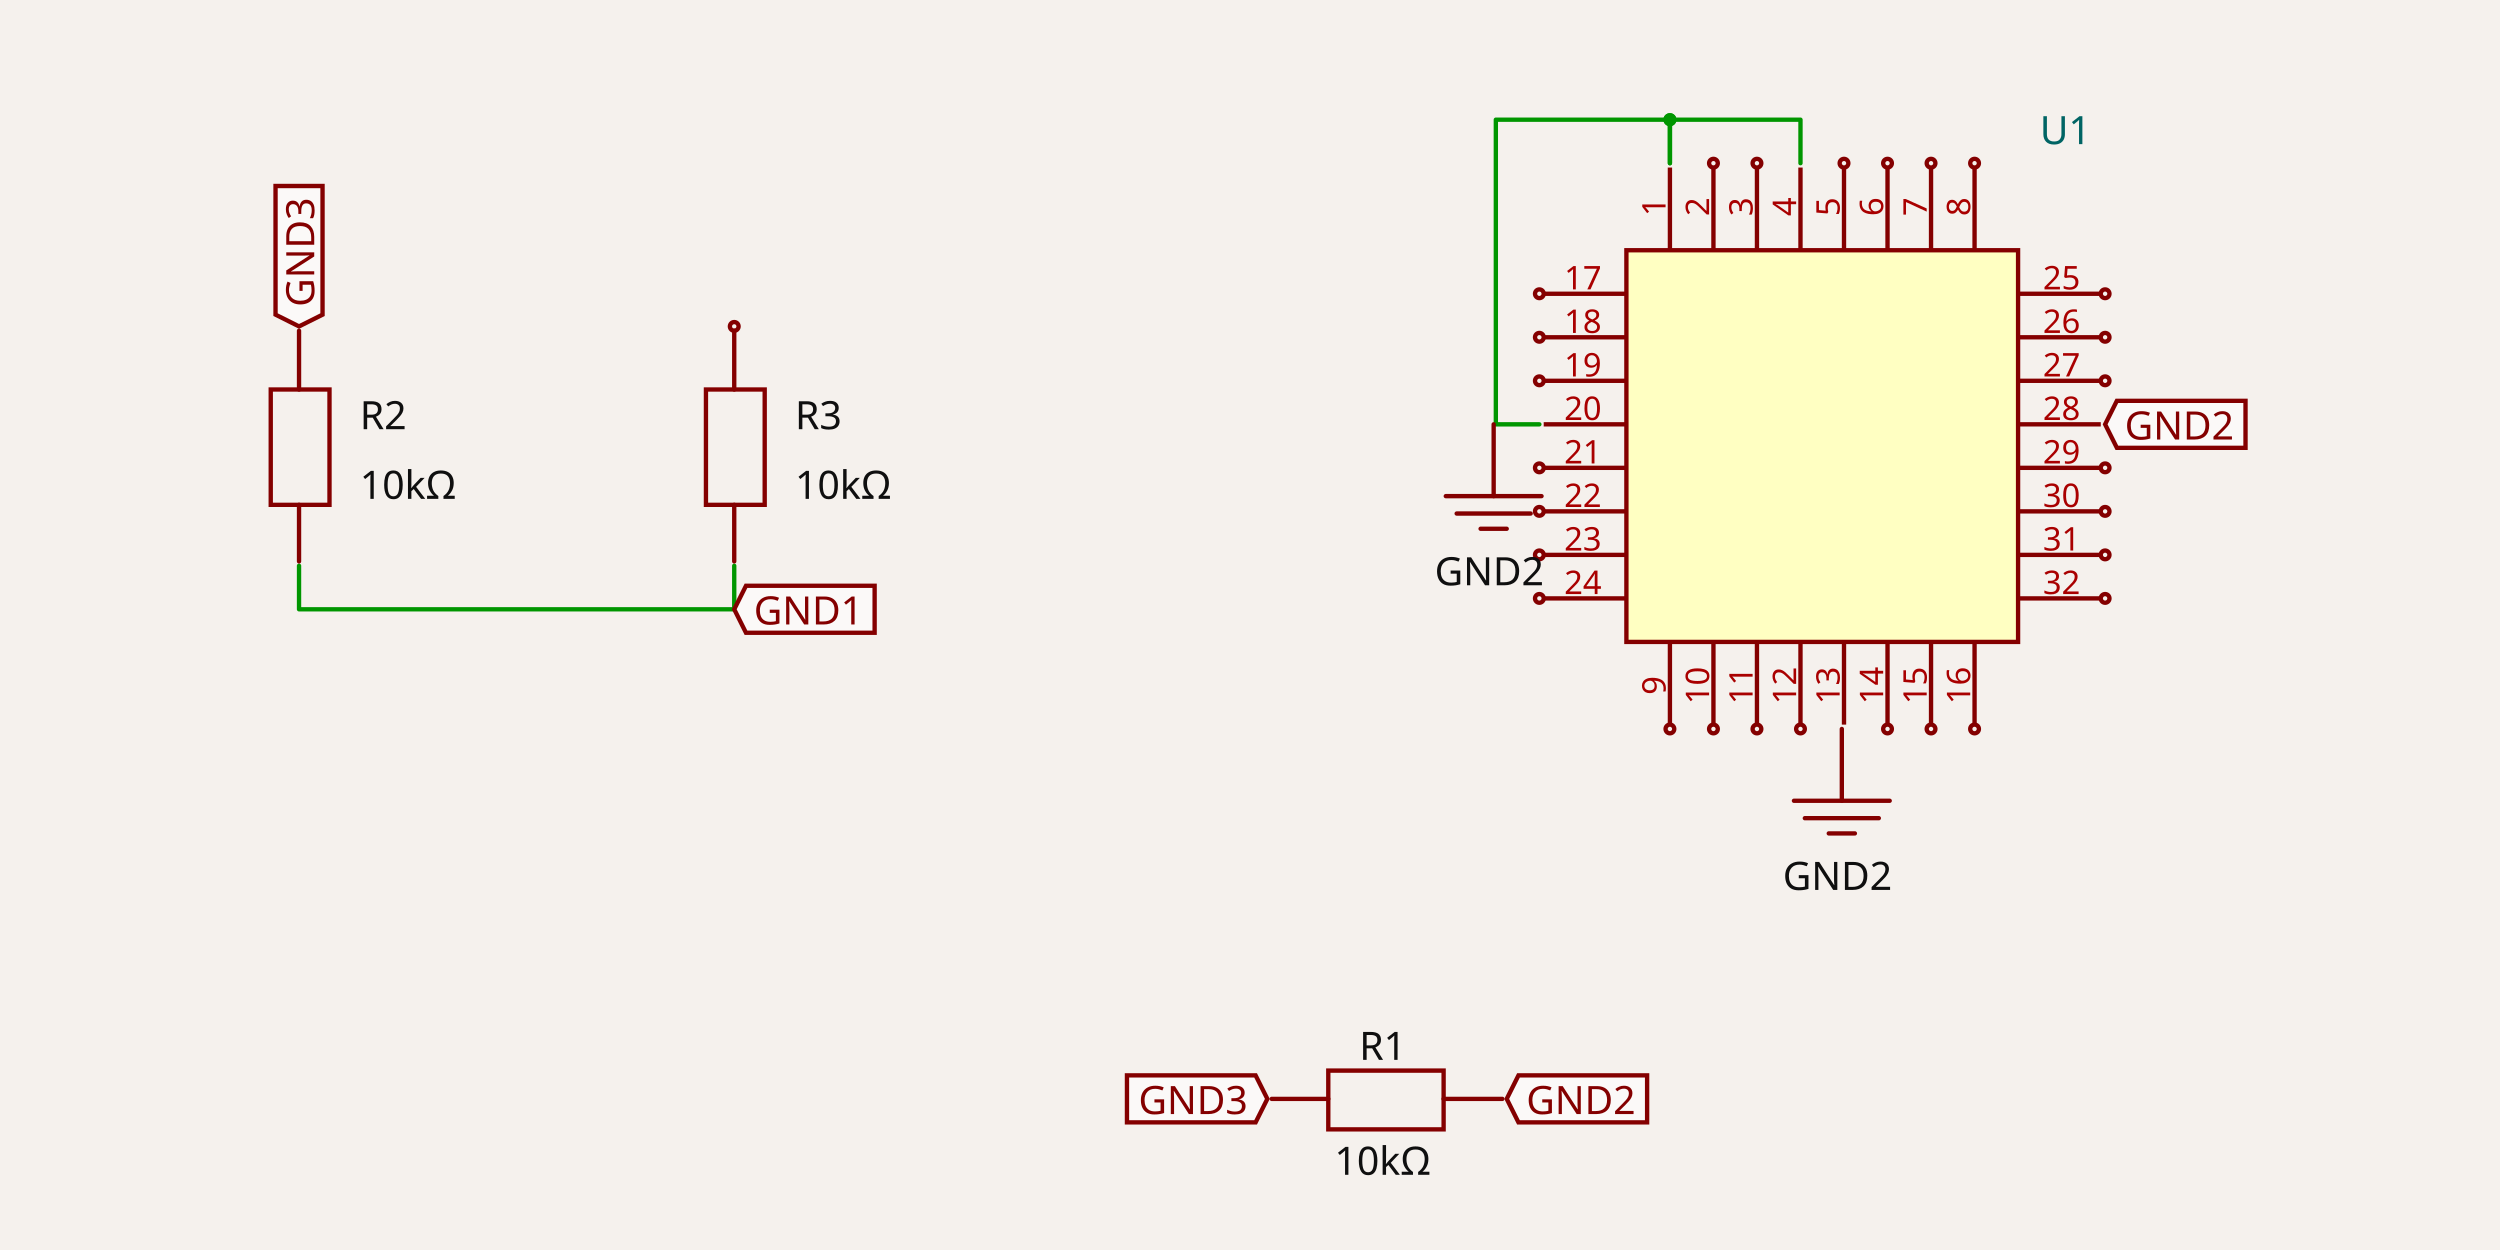
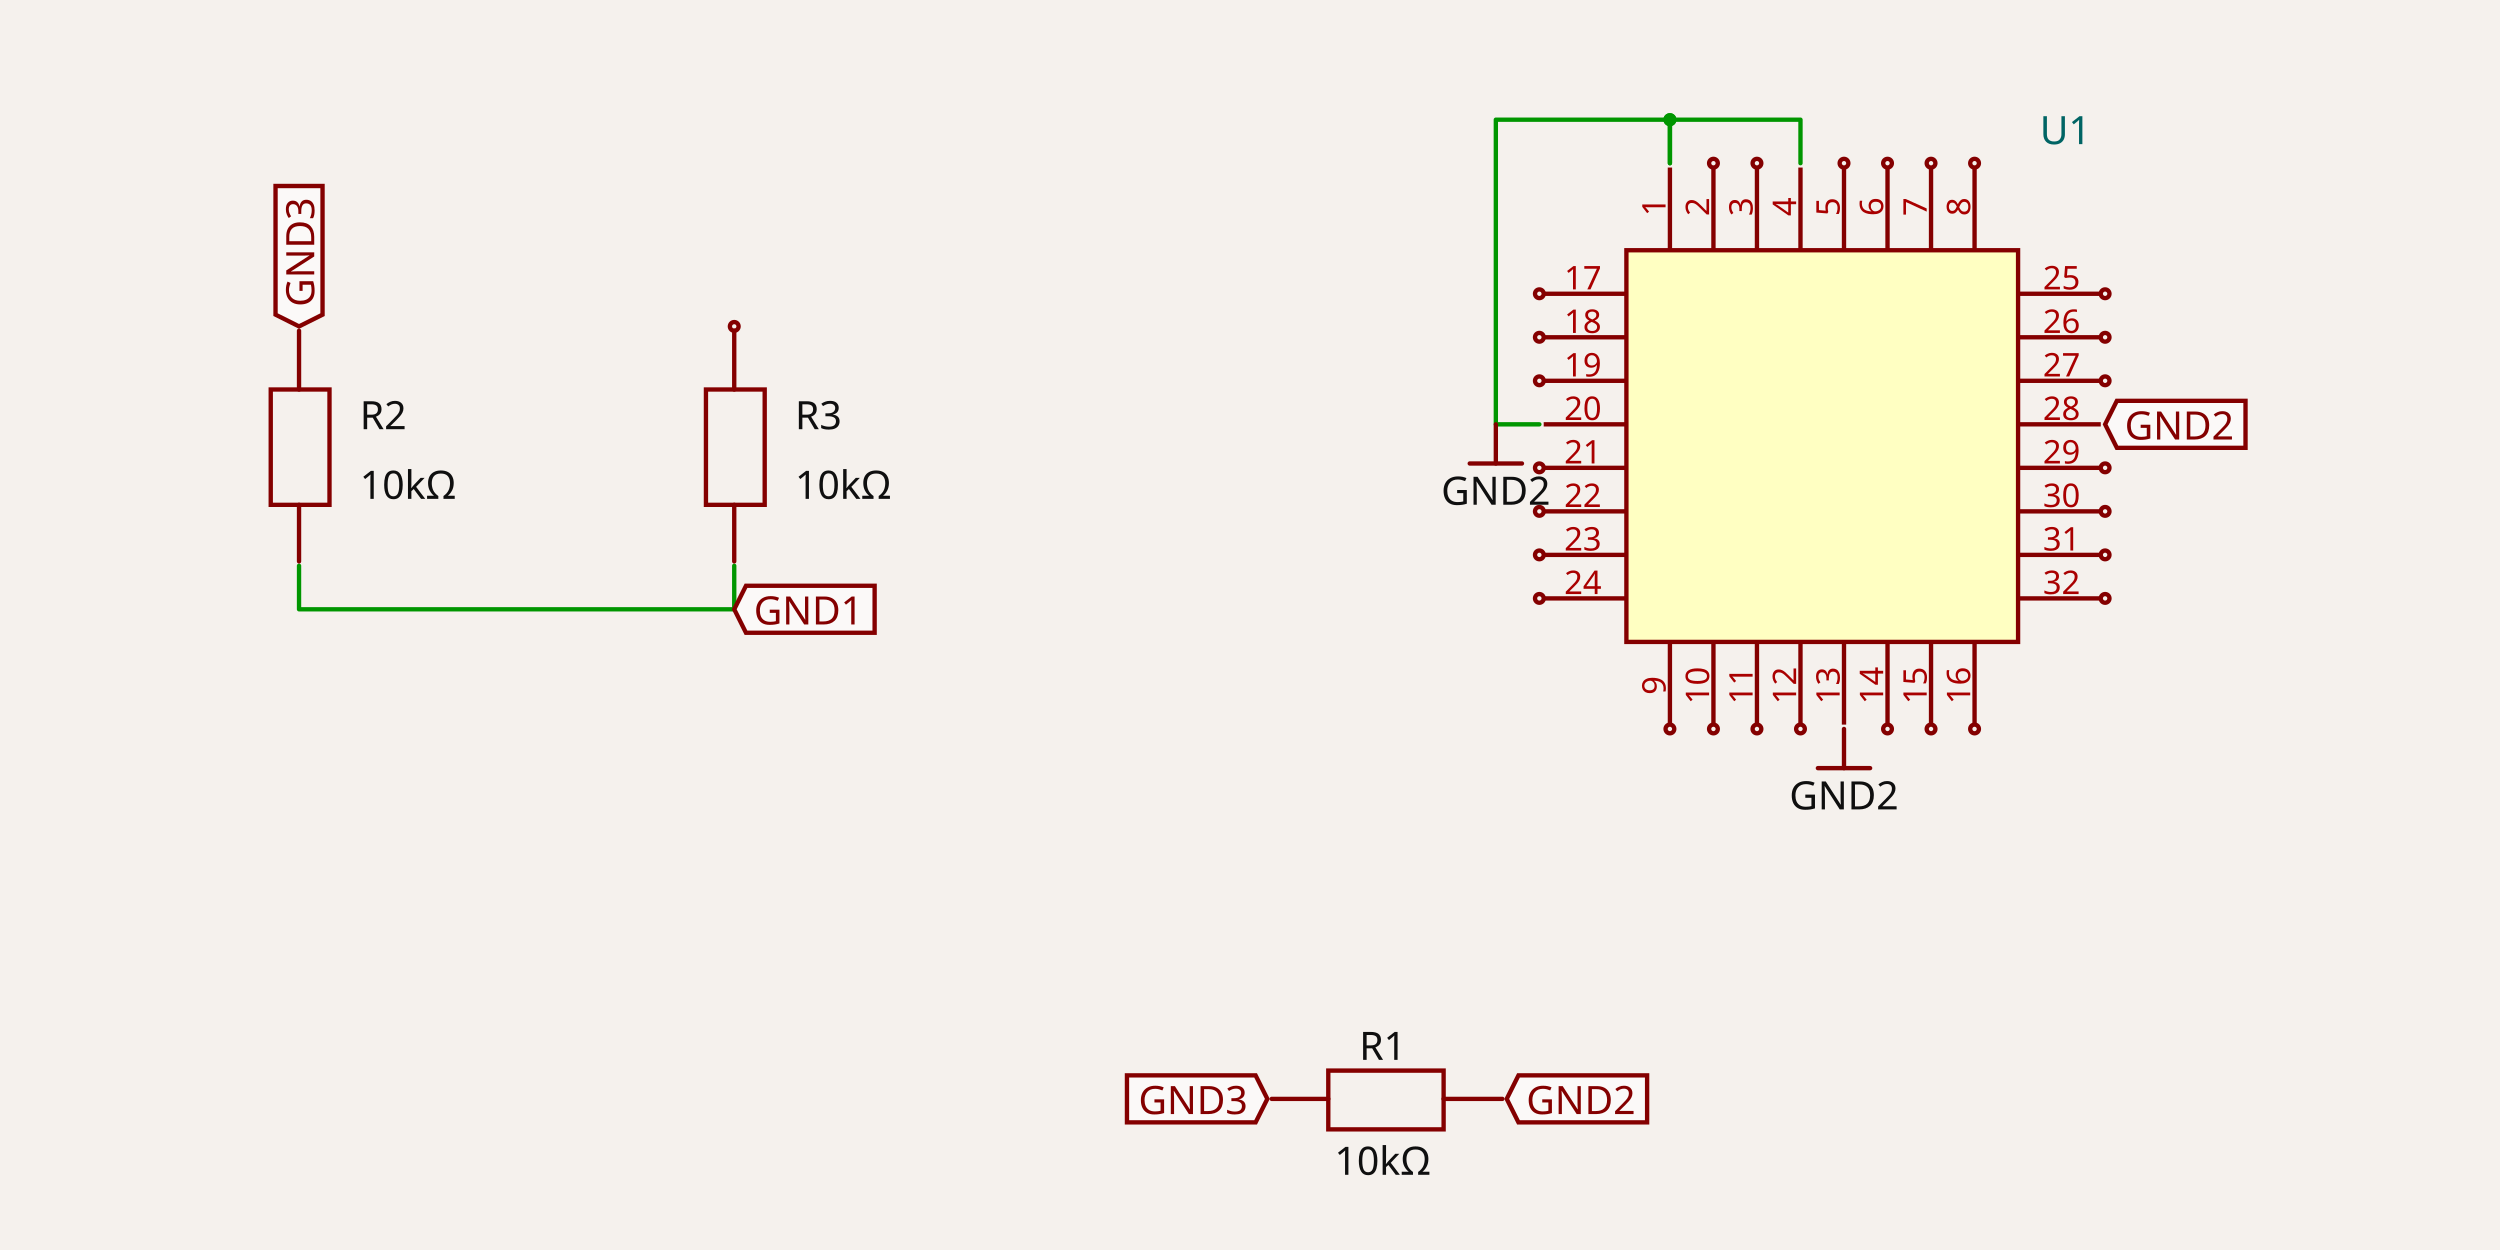
<svg xmlns="http://www.w3.org/2000/svg" width="1200" height="600" style="background-color: rgb(245, 241, 237)" data-real-to-screen-transform="matrix(104.448544456,0,0,-104.448544456,352.4322828099,527.4651495028)">
  <style>
              .boundary { fill: rgb(245, 241, 237); }
              .schematic-boundary { fill: none; stroke: #fff; }
              .component { fill: none; stroke: rgb(132, 0, 0); }
              .chip { fill: rgb(255, 255, 194); stroke: rgb(132, 0, 0); }
              .component-pin { fill: none; stroke: rgb(132, 0, 0); }
              /* Basic per-trace hover fallback */
              .trace:hover {
                filter: invert(1);
              }
              .trace:hover .trace-crossing-outline {
                opacity: 0;
              }
              .trace:hover .trace-junction {
                filter: invert(1);
              }
              /* Net-hover highlighting: when a trace or its overlays are hovered,
                 invert color for all traces (base + overlays) sharing the same
                 subcircuit connectivity key. Also hide crossing outline during hover. */
-               svg:has(:is(g.trace[data-subcircuit-connectivity-map-key="unnamedsubcircuit47324_connectivity_net1"], g.trace-overlays[data-subcircuit-connectivity-map-key="unnamedsubcircuit47324_connectivity_net1"]):hover) :is(g.trace[data-subcircuit-connectivity-map-key="unnamedsubcircuit47324_connectivity_net1"], g.trace-overlays[data-subcircuit-connectivity-map-key="unnamedsubcircuit47324_connectivity_net1"]) { filter: invert(1); }
- svg:has(:is(g.trace[data-subcircuit-connectivity-map-key="unnamedsubcircuit47324_connectivity_net1"], g.trace-overlays[data-subcircuit-connectivity-map-key="unnamedsubcircuit47324_connectivity_net1"]):hover) g.trace-overlays[data-subcircuit-connectivity-map-key="unnamedsubcircuit47324_connectivity_net1"] .trace-crossing-outline { opacity: 0; }
- svg:has(:is(g.trace[data-subcircuit-connectivity-map-key="unnamedsubcircuit47324_connectivity_net2"], g.trace-overlays[data-subcircuit-connectivity-map-key="unnamedsubcircuit47324_connectivity_net2"]):hover) :is(g.trace[data-subcircuit-connectivity-map-key="unnamedsubcircuit47324_connectivity_net2"], g.trace-overlays[data-subcircuit-connectivity-map-key="unnamedsubcircuit47324_connectivity_net2"]) { filter: invert(1); }
- svg:has(:is(g.trace[data-subcircuit-connectivity-map-key="unnamedsubcircuit47324_connectivity_net2"], g.trace-overlays[data-subcircuit-connectivity-map-key="unnamedsubcircuit47324_connectivity_net2"]):hover) g.trace-overlays[data-subcircuit-connectivity-map-key="unnamedsubcircuit47324_connectivity_net2"] .trace-crossing-outline { opacity: 0; }
+               svg:has(:is(g.trace[data-subcircuit-connectivity-map-key="unnamedsubcircuit790_connectivity_net1"], g.trace-overlays[data-subcircuit-connectivity-map-key="unnamedsubcircuit790_connectivity_net1"]):hover) :is(g.trace[data-subcircuit-connectivity-map-key="unnamedsubcircuit790_connectivity_net1"], g.trace-overlays[data-subcircuit-connectivity-map-key="unnamedsubcircuit790_connectivity_net1"]) { filter: invert(1); }
+ svg:has(:is(g.trace[data-subcircuit-connectivity-map-key="unnamedsubcircuit790_connectivity_net1"], g.trace-overlays[data-subcircuit-connectivity-map-key="unnamedsubcircuit790_connectivity_net1"]):hover) g.trace-overlays[data-subcircuit-connectivity-map-key="unnamedsubcircuit790_connectivity_net1"] .trace-crossing-outline { opacity: 0; }
+ svg:has(:is(g.trace[data-subcircuit-connectivity-map-key="unnamedsubcircuit790_connectivity_net2"], g.trace-overlays[data-subcircuit-connectivity-map-key="unnamedsubcircuit790_connectivity_net2"]):hover) :is(g.trace[data-subcircuit-connectivity-map-key="unnamedsubcircuit790_connectivity_net2"], g.trace-overlays[data-subcircuit-connectivity-map-key="unnamedsubcircuit790_connectivity_net2"]) { filter: invert(1); }
+ svg:has(:is(g.trace[data-subcircuit-connectivity-map-key="unnamedsubcircuit790_connectivity_net2"], g.trace-overlays[data-subcircuit-connectivity-map-key="unnamedsubcircuit790_connectivity_net2"]):hover) g.trace-overlays[data-subcircuit-connectivity-map-key="unnamedsubcircuit790_connectivity_net2"] .trace-crossing-outline { opacity: 0; }
              .text { font-family: sans-serif; fill: rgb(0, 150, 0); }
              .pin-number { fill: rgb(169, 0, 0); }
              .port-label { fill: rgb(0, 100, 100); }
              .component-name { fill: rgb(0, 100, 100); }
            </style>
  <rect class="boundary" x="0" y="0" width="1200" height="600" />
-   <g class="trace" data-layer="base" data-circuit-json-type="schematic_trace" data-schematic-trace-id="schematic_trace_0" data-subcircuit-connectivity-map-key="unnamedsubcircuit47324_connectivity_net1">
+   <g class="trace" data-layer="base" data-circuit-json-type="schematic_trace" data-schematic-trace-id="schematic_trace_0" data-subcircuit-connectivity-map-key="unnamedsubcircuit790_connectivity_net1">
    <path d="M 352.432 271.566 L 352.432 292.456 L 143.535 292.456 L 143.535 271.566" class="trace-invisible-hover-outline" stroke="rgb(0, 150, 0)" fill="none" stroke-width="16.712px" stroke-linecap="round" opacity="0" stroke-linejoin="round" />
    <path d="M 352.432 271.566 L 352.432 292.456 L 143.535 292.456 L 143.535 271.566" stroke="rgb(0, 150, 0)" fill="none" stroke-width="2.089px" stroke-linecap="round" stroke-linejoin="round" />
  </g>
-   <g class="trace" data-layer="base" data-circuit-json-type="schematic_trace" data-schematic-trace-id="schematic_trace_1" data-subcircuit-connectivity-map-key="unnamedsubcircuit47324_connectivity_net2">
+   <g class="trace" data-layer="base" data-circuit-json-type="schematic_trace" data-schematic-trace-id="schematic_trace_1" data-subcircuit-connectivity-map-key="unnamedsubcircuit790_connectivity_net2">
    <path d="M 864.23 78.336 L 864.23 57.447 L 801.561 57.447 L 801.561 78.336" class="trace-invisible-hover-outline" stroke="rgb(0, 150, 0)" fill="none" stroke-width="16.712px" stroke-linecap="round" opacity="0" stroke-linejoin="round" />
    <path d="M 864.23 78.336 L 864.23 57.447 L 801.561 57.447 L 801.561 78.336" stroke="rgb(0, 150, 0)" fill="none" stroke-width="2.089px" stroke-linecap="round" stroke-linejoin="round" />
  </g>
-   <g class="trace" data-layer="base" data-circuit-json-type="schematic_trace" data-schematic-trace-id="schematic_trace_2" data-subcircuit-connectivity-map-key="unnamedsubcircuit47324_connectivity_net2">
+   <g class="trace" data-layer="base" data-circuit-json-type="schematic_trace" data-schematic-trace-id="schematic_trace_2" data-subcircuit-connectivity-map-key="unnamedsubcircuit790_connectivity_net2">
    <path d="M 738.892 203.675 L 718.002 203.675 L 718.002 57.447 L 801.561 57.447 L 801.561 78.336" class="trace-invisible-hover-outline" stroke="rgb(0, 150, 0)" fill="none" stroke-width="16.712px" stroke-linecap="round" opacity="0" stroke-linejoin="round" />
    <path d="M 738.892 203.675 L 718.002 203.675 L 718.002 57.447 L 801.561 57.447 L 801.561 78.336" stroke="rgb(0, 150, 0)" fill="none" stroke-width="2.089px" stroke-linecap="round" stroke-linejoin="round" />
  </g>
-   <g class="trace-overlays" data-layer="overlay" data-circuit-json-type="schematic_trace" data-schematic-trace-id="schematic_trace_0" data-subcircuit-connectivity-map-key="unnamedsubcircuit47324_connectivity_net1" />
-   <g class="trace-overlays" data-layer="overlay" data-circuit-json-type="schematic_trace" data-schematic-trace-id="schematic_trace_1" data-subcircuit-connectivity-map-key="unnamedsubcircuit47324_connectivity_net2">
+   <g class="trace-overlays" data-layer="overlay" data-circuit-json-type="schematic_trace" data-schematic-trace-id="schematic_trace_0" data-subcircuit-connectivity-map-key="unnamedsubcircuit790_connectivity_net1" />
+   <g class="trace-overlays" data-layer="overlay" data-circuit-json-type="schematic_trace" data-schematic-trace-id="schematic_trace_1" data-subcircuit-connectivity-map-key="unnamedsubcircuit790_connectivity_net2">
    <circle cx="801.561" cy="57.447" r="3.133" class="trace-junction" fill="rgb(0, 150, 0)" />
  </g>
-   <g class="trace-overlays" data-layer="overlay" data-circuit-json-type="schematic_trace" data-schematic-trace-id="schematic_trace_2" data-subcircuit-connectivity-map-key="unnamedsubcircuit47324_connectivity_net2">
+   <g class="trace-overlays" data-layer="overlay" data-circuit-json-type="schematic_trace" data-schematic-trace-id="schematic_trace_2" data-subcircuit-connectivity-map-key="unnamedsubcircuit790_connectivity_net2">
    <circle cx="801.561" cy="57.447" r="3.133" class="trace-junction" fill="rgb(0, 150, 0)" />
  </g>
  <g data-circuit-json-type="schematic_component" data-schematic-component-id="schematic_component_0">
    <rect class="component-overlay" x="610.42" y="513.887" width="110.715" height="28.201" fill="transparent" />
    <path d="M 610.42 527.465 L 637.577 527.465" stroke="rgb(132, 0, 0)" fill="none" stroke-width="2.089px" stroke-linecap="round" />
    <path d="M 692.935 527.465 L 721.136 527.465" stroke="rgb(132, 0, 0)" fill="none" stroke-width="2.089px" stroke-linecap="round" />
    <path d="M 665.778 513.887 L 692.935 513.887 L 692.935 542.088 L 637.577 542.088 L 637.577 513.887 L 665.778 513.887" stroke="rgb(132, 0, 0)" fill="none" stroke-width="2.089px" stroke-linecap="round" />
    <text x="663.689" y="508.748" stroke="rgb(245, 241, 237)" stroke-width="2.089px" paint-order="stroke" fill="rgb(15, 15, 15)" font-family="sans-serif" text-anchor="middle" dominant-baseline="auto" font-size="18.801px">R1</text>
    <text x="663.689" y="549.315" fill="rgb(15, 15, 15)" font-family="sans-serif" text-anchor="middle" dominant-baseline="hanging" font-size="18.801px">10kΩ</text>
  </g>
  <g data-circuit-json-type="schematic_component" data-schematic-component-id="schematic_component_1">
    <rect class="component-overlay" x="129.957" y="158.762" width="28.201" height="110.715" fill="transparent" />
    <path d="M 143.535 269.477 L 143.535 242.321" stroke="rgb(132, 0, 0)" fill="none" stroke-width="2.089px" stroke-linecap="round" />
    <path d="M 143.535 186.963 L 143.535 158.762" stroke="rgb(132, 0, 0)" fill="none" stroke-width="2.089px" stroke-linecap="round" />
    <path d="M 129.957 214.12 L 129.957 186.963 L 158.158 186.963 L 158.158 242.321 L 129.957 242.321 L 129.957 214.12" stroke="rgb(132, 0, 0)" fill="none" stroke-width="2.089px" stroke-linecap="round" />
    <text x="172.724" y="199.497" stroke="rgb(245, 241, 237)" stroke-width="2.089px" paint-order="stroke" fill="rgb(15, 15, 15)" font-family="sans-serif" text-anchor="start" dominant-baseline="middle" font-size="18.801px">R2</text>
    <text x="172.724" y="232.92" fill="rgb(15, 15, 15)" font-family="sans-serif" text-anchor="start" dominant-baseline="middle" font-size="18.801px">10kΩ</text>
  </g>
  <g data-circuit-json-type="schematic_component" data-schematic-component-id="schematic_component_2">
    <rect class="component-overlay" x="338.854" y="158.762" width="28.201" height="110.715" fill="transparent" />
    <path d="M 352.432 269.477 L 352.432 242.321" stroke="rgb(132, 0, 0)" fill="none" stroke-width="2.089px" stroke-linecap="round" />
    <path d="M 352.432 186.963 L 352.432 158.762" stroke="rgb(132, 0, 0)" fill="none" stroke-width="2.089px" stroke-linecap="round" />
    <path d="M 338.854 214.12 L 338.854 186.963 L 367.055 186.963 L 367.055 242.321 L 338.854 242.321 L 338.854 214.12" stroke="rgb(132, 0, 0)" fill="none" stroke-width="2.089px" stroke-linecap="round" />
    <text x="381.621" y="199.497" stroke="rgb(245, 241, 237)" stroke-width="2.089px" paint-order="stroke" fill="rgb(15, 15, 15)" font-family="sans-serif" text-anchor="start" dominant-baseline="middle" font-size="18.801px">R3</text>
    <text x="381.621" y="232.92" fill="rgb(15, 15, 15)" font-family="sans-serif" text-anchor="start" dominant-baseline="middle" font-size="18.801px">10kΩ</text>
    <circle cx="352.432" cy="156.673" r="2.089px" stroke-width="2.089px" fill="none" stroke="rgb(132, 0, 0)" />
  </g>
  <g data-circuit-json-type="schematic_component" data-schematic-component-id="schematic_component_3">
    <rect class="component chip" x="780.671" y="120.116" width="188.007" height="188.007" stroke-width="2.089px" fill="rgb(255, 255, 194)" stroke="rgb(132, 0, 0)" />
    <rect class="component-overlay" x="780.671" y="120.116" width="188.007" height="188.007" fill="transparent" />
    <text x="979.124" y="83.559" fill="#006464" text-anchor="start" dominant-baseline="middle" font-family="sans-serif" font-size="18.801px" transform="rotate(0, 979.1235, 83.55884)" />
    <text x="979.124" y="62.669" fill="#006464" text-anchor="start" dominant-baseline="middle" font-family="sans-serif" font-size="18.801px" transform="rotate(0, 979.1235, 62.66913)">U1</text>
    <line class="component-pin" x1="740.981" y1="141.006" x2="780.671" y2="141.006" stroke-width="2.089px" />
    <g data-schematic-port-id="source_port_6">
      <circle class="component-pin" cx="738.892" cy="141.006" r="2.089" stroke-width="2.089px" />
      <rect x="736.803" y="138.917" width="4.178" height="4.178" opacity="0" />
    </g>
    <text class="pin-number" x="759.782" y="138.917" style="font-family: sans-serif;" fill="rgb(169, 0, 0)" text-anchor="middle" dominant-baseline="auto" font-size="15.667px" transform="">17</text>
    <line class="component-pin" x1="740.981" y1="161.895" x2="780.671" y2="161.895" stroke-width="2.089px" />
    <g data-schematic-port-id="source_port_7">
      <circle class="component-pin" cx="738.892" cy="161.895" r="2.089" stroke-width="2.089px" />
      <rect x="736.803" y="159.806" width="4.178" height="4.178" opacity="0" />
    </g>
    <text class="pin-number" x="759.782" y="159.806" style="font-family: sans-serif;" fill="rgb(169, 0, 0)" text-anchor="middle" dominant-baseline="auto" font-size="15.667px" transform="">18</text>
    <line class="component-pin" x1="740.981" y1="182.785" x2="780.671" y2="182.785" stroke-width="2.089px" />
    <g data-schematic-port-id="source_port_8">
      <circle class="component-pin" cx="738.892" cy="182.785" r="2.089" stroke-width="2.089px" />
      <rect x="736.803" y="180.696" width="4.178" height="4.178" opacity="0" />
    </g>
    <text class="pin-number" x="759.782" y="180.696" style="font-family: sans-serif;" fill="rgb(169, 0, 0)" text-anchor="middle" dominant-baseline="auto" font-size="15.667px" transform="">19</text>
    <line class="component-pin" x1="740.981" y1="203.675" x2="780.671" y2="203.675" stroke-width="2.089px" />
    <g data-schematic-port-id="source_port_9">
      <rect x="736.803" y="201.586" width="4.178" height="4.178" opacity="0" />
    </g>
    <text class="pin-number" x="759.782" y="201.586" style="font-family: sans-serif;" fill="rgb(169, 0, 0)" text-anchor="middle" dominant-baseline="auto" font-size="15.667px" transform="">20</text>
    <line class="component-pin" x1="740.981" y1="224.564" x2="780.671" y2="224.564" stroke-width="2.089px" />
    <g data-schematic-port-id="source_port_10">
      <circle class="component-pin" cx="738.892" cy="224.564" r="2.089" stroke-width="2.089px" />
      <rect x="736.803" y="222.475" width="4.178" height="4.178" opacity="0" />
    </g>
    <text class="pin-number" x="759.782" y="222.475" style="font-family: sans-serif;" fill="rgb(169, 0, 0)" text-anchor="middle" dominant-baseline="auto" font-size="15.667px" transform="">21</text>
    <line class="component-pin" x1="740.981" y1="245.454" x2="780.671" y2="245.454" stroke-width="2.089px" />
    <g data-schematic-port-id="source_port_11">
      <circle class="component-pin" cx="738.892" cy="245.454" r="2.089" stroke-width="2.089px" />
      <rect x="736.803" y="243.365" width="4.178" height="4.178" opacity="0" />
    </g>
    <text class="pin-number" x="759.782" y="243.365" style="font-family: sans-serif;" fill="rgb(169, 0, 0)" text-anchor="middle" dominant-baseline="auto" font-size="15.667px" transform="">22</text>
    <line class="component-pin" x1="740.981" y1="266.344" x2="780.671" y2="266.344" stroke-width="2.089px" />
    <g data-schematic-port-id="source_port_12">
      <circle class="component-pin" cx="738.892" cy="266.344" r="2.089" stroke-width="2.089px" />
      <rect x="736.803" y="264.255" width="4.178" height="4.178" opacity="0" />
    </g>
    <text class="pin-number" x="759.782" y="264.255" style="font-family: sans-serif;" fill="rgb(169, 0, 0)" text-anchor="middle" dominant-baseline="auto" font-size="15.667px" transform="">23</text>
    <line class="component-pin" x1="740.981" y1="287.233" x2="780.671" y2="287.233" stroke-width="2.089px" />
    <g data-schematic-port-id="source_port_13">
      <circle class="component-pin" cx="738.892" cy="287.233" r="2.089" stroke-width="2.089px" />
      <rect x="736.803" y="285.145" width="4.178" height="4.178" opacity="0" />
    </g>
    <text class="pin-number" x="759.782" y="285.145" style="font-family: sans-serif;" fill="rgb(169, 0, 0)" text-anchor="middle" dominant-baseline="auto" font-size="15.667px" transform="">24</text>
    <line class="component-pin" x1="1008.369" y1="141.006" x2="968.679" y2="141.006" stroke-width="2.089px" />
    <g data-schematic-port-id="source_port_14">
      <circle class="component-pin" cx="1010.458" cy="141.006" r="2.089" stroke-width="2.089px" />
      <rect x="1008.369" y="138.917" width="4.178" height="4.178" opacity="0" />
    </g>
    <text class="pin-number" x="989.568" y="138.917" style="font-family: sans-serif;" fill="rgb(169, 0, 0)" text-anchor="middle" dominant-baseline="auto" font-size="15.667px" transform="">25</text>
    <line class="component-pin" x1="1008.369" y1="161.895" x2="968.679" y2="161.895" stroke-width="2.089px" />
    <g data-schematic-port-id="source_port_15">
      <circle class="component-pin" cx="1010.458" cy="161.895" r="2.089" stroke-width="2.089px" />
      <rect x="1008.369" y="159.806" width="4.178" height="4.178" opacity="0" />
    </g>
    <text class="pin-number" x="989.568" y="159.806" style="font-family: sans-serif;" fill="rgb(169, 0, 0)" text-anchor="middle" dominant-baseline="auto" font-size="15.667px" transform="">26</text>
    <line class="component-pin" x1="1008.369" y1="182.785" x2="968.679" y2="182.785" stroke-width="2.089px" />
    <g data-schematic-port-id="source_port_16">
      <circle class="component-pin" cx="1010.458" cy="182.785" r="2.089" stroke-width="2.089px" />
      <rect x="1008.369" y="180.696" width="4.178" height="4.178" opacity="0" />
    </g>
    <text class="pin-number" x="989.568" y="180.696" style="font-family: sans-serif;" fill="rgb(169, 0, 0)" text-anchor="middle" dominant-baseline="auto" font-size="15.667px" transform="">27</text>
    <line class="component-pin" x1="1008.369" y1="203.675" x2="968.679" y2="203.675" stroke-width="2.089px" />
    <g data-schematic-port-id="source_port_17">
      <rect x="1008.369" y="201.586" width="4.178" height="4.178" opacity="0" />
    </g>
    <text class="pin-number" x="989.568" y="201.586" style="font-family: sans-serif;" fill="rgb(169, 0, 0)" text-anchor="middle" dominant-baseline="auto" font-size="15.667px" transform="">28</text>
    <line class="component-pin" x1="1008.369" y1="224.564" x2="968.679" y2="224.564" stroke-width="2.089px" />
    <g data-schematic-port-id="source_port_18">
      <circle class="component-pin" cx="1010.458" cy="224.564" r="2.089" stroke-width="2.089px" />
      <rect x="1008.369" y="222.475" width="4.178" height="4.178" opacity="0" />
    </g>
    <text class="pin-number" x="989.568" y="222.475" style="font-family: sans-serif;" fill="rgb(169, 0, 0)" text-anchor="middle" dominant-baseline="auto" font-size="15.667px" transform="">29</text>
    <line class="component-pin" x1="1008.369" y1="245.454" x2="968.679" y2="245.454" stroke-width="2.089px" />
    <g data-schematic-port-id="source_port_19">
      <circle class="component-pin" cx="1010.458" cy="245.454" r="2.089" stroke-width="2.089px" />
      <rect x="1008.369" y="243.365" width="4.178" height="4.178" opacity="0" />
    </g>
    <text class="pin-number" x="989.568" y="243.365" style="font-family: sans-serif;" fill="rgb(169, 0, 0)" text-anchor="middle" dominant-baseline="auto" font-size="15.667px" transform="">30</text>
    <line class="component-pin" x1="1008.369" y1="266.344" x2="968.679" y2="266.344" stroke-width="2.089px" />
    <g data-schematic-port-id="source_port_20">
      <circle class="component-pin" cx="1010.458" cy="266.344" r="2.089" stroke-width="2.089px" />
      <rect x="1008.369" y="264.255" width="4.178" height="4.178" opacity="0" />
    </g>
    <text class="pin-number" x="989.568" y="264.255" style="font-family: sans-serif;" fill="rgb(169, 0, 0)" text-anchor="middle" dominant-baseline="auto" font-size="15.667px" transform="">31</text>
    <line class="component-pin" x1="1008.369" y1="287.233" x2="968.679" y2="287.233" stroke-width="2.089px" />
    <g data-schematic-port-id="source_port_21">
      <circle class="component-pin" cx="1010.458" cy="287.233" r="2.089" stroke-width="2.089px" />
      <rect x="1008.369" y="285.145" width="4.178" height="4.178" opacity="0" />
    </g>
    <text class="pin-number" x="989.568" y="285.145" style="font-family: sans-serif;" fill="rgb(169, 0, 0)" text-anchor="middle" dominant-baseline="auto" font-size="15.667px" transform="">32</text>
    <line class="component-pin" x1="801.561" y1="80.425" x2="801.561" y2="120.116" stroke-width="2.089px" />
    <g data-schematic-port-id="source_port_22">
      <rect x="799.472" y="76.247" width="4.178" height="4.178" opacity="0" />
    </g>
    <text class="pin-number" x="799.472" y="99.226" style="font-family: sans-serif;" fill="rgb(169, 0, 0)" text-anchor="middle" dominant-baseline="auto" font-size="15.667px" transform="rotate(-90 799.4721 99.22612)">1</text>
    <line class="component-pin" x1="822.451" y1="80.425" x2="822.451" y2="120.116" stroke-width="2.089px" />
    <g data-schematic-port-id="source_port_23">
      <circle class="component-pin" cx="822.451" cy="78.336" r="2.089" stroke-width="2.089px" />
      <rect x="820.362" y="76.247" width="4.178" height="4.178" opacity="0" />
    </g>
    <text class="pin-number" x="820.362" y="99.226" style="font-family: sans-serif;" fill="rgb(169, 0, 0)" text-anchor="middle" dominant-baseline="auto" font-size="15.667px" transform="rotate(-90 820.3618 99.22612)">2</text>
    <line class="component-pin" x1="843.34" y1="80.425" x2="843.34" y2="120.116" stroke-width="2.089px" />
    <g data-schematic-port-id="source_port_24">
      <circle class="component-pin" cx="843.34" cy="78.336" r="2.089" stroke-width="2.089px" />
      <rect x="841.251" y="76.247" width="4.178" height="4.178" opacity="0" />
    </g>
    <text class="pin-number" x="841.251" y="99.226" style="font-family: sans-serif;" fill="rgb(169, 0, 0)" text-anchor="middle" dominant-baseline="auto" font-size="15.667px" transform="rotate(-90 841.2515 99.22612)">3</text>
    <line class="component-pin" x1="864.23" y1="80.425" x2="864.23" y2="120.116" stroke-width="2.089px" />
    <g data-schematic-port-id="source_port_25">
      <rect x="862.141" y="76.247" width="4.178" height="4.178" opacity="0" />
    </g>
    <text class="pin-number" x="862.141" y="99.226" style="font-family: sans-serif;" fill="rgb(169, 0, 0)" text-anchor="middle" dominant-baseline="auto" font-size="15.667px" transform="rotate(-90 862.1412 99.22612)">4</text>
    <line class="component-pin" x1="885.12" y1="80.425" x2="885.12" y2="120.116" stroke-width="2.089px" />
    <g data-schematic-port-id="source_port_26">
      <circle class="component-pin" cx="885.12" cy="78.336" r="2.089" stroke-width="2.089px" />
      <rect x="883.031" y="76.247" width="4.178" height="4.178" opacity="0" />
    </g>
    <text class="pin-number" x="883.031" y="99.226" style="font-family: sans-serif;" fill="rgb(169, 0, 0)" text-anchor="middle" dominant-baseline="auto" font-size="15.667px" transform="rotate(-90 883.0309 99.22612)">5</text>
    <line class="component-pin" x1="906.01" y1="80.425" x2="906.01" y2="120.116" stroke-width="2.089px" />
    <g data-schematic-port-id="source_port_27">
      <circle class="component-pin" cx="906.01" cy="78.336" r="2.089" stroke-width="2.089px" />
      <rect x="903.921" y="76.247" width="4.178" height="4.178" opacity="0" />
    </g>
    <text class="pin-number" x="903.921" y="99.226" style="font-family: sans-serif;" fill="rgb(169, 0, 0)" text-anchor="middle" dominant-baseline="auto" font-size="15.667px" transform="rotate(-90 903.9206 99.22612)">6</text>
    <line class="component-pin" x1="926.899" y1="80.425" x2="926.899" y2="120.116" stroke-width="2.089px" />
    <g data-schematic-port-id="source_port_28">
      <circle class="component-pin" cx="926.899" cy="78.336" r="2.089" stroke-width="2.089px" />
      <rect x="924.81" y="76.247" width="4.178" height="4.178" opacity="0" />
    </g>
    <text class="pin-number" x="924.81" y="99.226" style="font-family: sans-serif;" fill="rgb(169, 0, 0)" text-anchor="middle" dominant-baseline="auto" font-size="15.667px" transform="rotate(-90 924.8103 99.22612)">7</text>
    <line class="component-pin" x1="947.789" y1="80.425" x2="947.789" y2="120.116" stroke-width="2.089px" />
    <g data-schematic-port-id="source_port_29">
      <circle class="component-pin" cx="947.789" cy="78.336" r="2.089" stroke-width="2.089px" />
      <rect x="945.7" y="76.247" width="4.178" height="4.178" opacity="0" />
    </g>
    <text class="pin-number" x="945.7" y="99.226" style="font-family: sans-serif;" fill="rgb(169, 0, 0)" text-anchor="middle" dominant-baseline="auto" font-size="15.667px" transform="rotate(-90 945.7 99.22612)">8</text>
    <line class="component-pin" x1="801.561" y1="347.814" x2="801.561" y2="308.123" stroke-width="2.089px" />
    <g data-schematic-port-id="source_port_30">
      <circle class="component-pin" cx="801.561" cy="349.903" r="2.089" stroke-width="2.089px" />
      <rect x="799.472" y="347.814" width="4.178" height="4.178" opacity="0" />
    </g>
    <text class="pin-number" x="799.472" y="329.013" style="font-family: sans-serif;" fill="rgb(169, 0, 0)" text-anchor="middle" dominant-baseline="auto" font-size="15.667px" transform="rotate(-90 799.4721 329.0129)">9</text>
    <line class="component-pin" x1="822.451" y1="347.814" x2="822.451" y2="308.123" stroke-width="2.089px" />
    <g data-schematic-port-id="source_port_31">
      <circle class="component-pin" cx="822.451" cy="349.903" r="2.089" stroke-width="2.089px" />
      <rect x="820.362" y="347.814" width="4.178" height="4.178" opacity="0" />
    </g>
    <text class="pin-number" x="820.362" y="329.013" style="font-family: sans-serif;" fill="rgb(169, 0, 0)" text-anchor="middle" dominant-baseline="auto" font-size="15.667px" transform="rotate(-90 820.3618 329.0129)">10</text>
    <line class="component-pin" x1="843.34" y1="347.814" x2="843.34" y2="308.123" stroke-width="2.089px" />
    <g data-schematic-port-id="source_port_32">
      <circle class="component-pin" cx="843.34" cy="349.903" r="2.089" stroke-width="2.089px" />
      <rect x="841.251" y="347.814" width="4.178" height="4.178" opacity="0" />
    </g>
    <text class="pin-number" x="841.251" y="329.013" style="font-family: sans-serif;" fill="rgb(169, 0, 0)" text-anchor="middle" dominant-baseline="auto" font-size="15.667px" transform="rotate(-90 841.2515 329.0129)">11</text>
    <line class="component-pin" x1="864.23" y1="347.814" x2="864.23" y2="308.123" stroke-width="2.089px" />
    <g data-schematic-port-id="source_port_33">
      <circle class="component-pin" cx="864.23" cy="349.903" r="2.089" stroke-width="2.089px" />
      <rect x="862.141" y="347.814" width="4.178" height="4.178" opacity="0" />
    </g>
    <text class="pin-number" x="862.141" y="329.013" style="font-family: sans-serif;" fill="rgb(169, 0, 0)" text-anchor="middle" dominant-baseline="auto" font-size="15.667px" transform="rotate(-90 862.1412 329.0129)">12</text>
    <line class="component-pin" x1="885.12" y1="347.814" x2="885.12" y2="308.123" stroke-width="2.089px" />
    <g data-schematic-port-id="source_port_34">
      <rect x="883.031" y="347.814" width="4.178" height="4.178" opacity="0" />
    </g>
    <text class="pin-number" x="883.031" y="329.013" style="font-family: sans-serif;" fill="rgb(169, 0, 0)" text-anchor="middle" dominant-baseline="auto" font-size="15.667px" transform="rotate(-90 883.0309 329.0129)">13</text>
    <line class="component-pin" x1="906.01" y1="347.814" x2="906.01" y2="308.123" stroke-width="2.089px" />
    <g data-schematic-port-id="source_port_35">
      <circle class="component-pin" cx="906.01" cy="349.903" r="2.089" stroke-width="2.089px" />
      <rect x="903.921" y="347.814" width="4.178" height="4.178" opacity="0" />
    </g>
    <text class="pin-number" x="903.921" y="329.013" style="font-family: sans-serif;" fill="rgb(169, 0, 0)" text-anchor="middle" dominant-baseline="auto" font-size="15.667px" transform="rotate(-90 903.9206 329.0129)">14</text>
    <line class="component-pin" x1="926.899" y1="347.814" x2="926.899" y2="308.123" stroke-width="2.089px" />
    <g data-schematic-port-id="source_port_36">
      <circle class="component-pin" cx="926.899" cy="349.903" r="2.089" stroke-width="2.089px" />
      <rect x="924.81" y="347.814" width="4.178" height="4.178" opacity="0" />
    </g>
    <text class="pin-number" x="924.81" y="329.013" style="font-family: sans-serif;" fill="rgb(169, 0, 0)" text-anchor="middle" dominant-baseline="auto" font-size="15.667px" transform="rotate(-90 924.8103 329.0129)">15</text>
    <line class="component-pin" x1="947.789" y1="347.814" x2="947.789" y2="308.123" stroke-width="2.089px" />
    <g data-schematic-port-id="source_port_37">
      <circle class="component-pin" cx="947.789" cy="349.903" r="2.089" stroke-width="2.089px" />
      <rect x="945.7" y="347.814" width="4.178" height="4.178" opacity="0" />
    </g>
    <text class="pin-number" x="945.7" y="329.013" style="font-family: sans-serif;" fill="rgb(169, 0, 0)" text-anchor="middle" dominant-baseline="auto" font-size="15.667px" transform="rotate(-90 945.7 329.0129)">16</text>
  </g>
  <g class="schematic-port-hover" data-schematic-port-id="source_port_0">
    <circle cx="608.331" cy="527.465" r="4.178" fill="red" opacity="0" />
  </g>
  <g class="schematic-port-hover" data-schematic-port-id="source_port_1">
    <circle cx="723.225" cy="527.465" r="4.178" fill="red" opacity="0" />
  </g>
  <g class="schematic-port-hover" data-schematic-port-id="source_port_2">
    <circle cx="143.535" cy="271.566" r="4.178" fill="red" opacity="0" />
  </g>
  <g class="schematic-port-hover" data-schematic-port-id="source_port_3">
    <circle cx="143.535" cy="156.673" r="4.178" fill="red" opacity="0" />
  </g>
  <g class="schematic-port-hover" data-schematic-port-id="source_port_4">
    <circle cx="352.432" cy="271.566" r="4.178" fill="red" opacity="0" />
  </g>
  <g class="schematic-port-hover" data-schematic-port-id="source_port_5">
    <circle cx="352.432" cy="156.673" r="4.178" fill="red" opacity="0" />
  </g>
  <g class="schematic-port-hover" data-schematic-port-id="source_port_6">
    <circle cx="738.892" cy="141.006" r="4.178" fill="red" opacity="0" />
  </g>
  <g class="schematic-port-hover" data-schematic-port-id="source_port_7">
    <circle cx="738.892" cy="161.895" r="4.178" fill="red" opacity="0" />
  </g>
  <g class="schematic-port-hover" data-schematic-port-id="source_port_8">
    <circle cx="738.892" cy="182.785" r="4.178" fill="red" opacity="0" />
  </g>
  <g class="schematic-port-hover" data-schematic-port-id="source_port_9">
    <circle cx="738.892" cy="203.675" r="4.178" fill="red" opacity="0" />
  </g>
  <g class="schematic-port-hover" data-schematic-port-id="source_port_10">
    <circle cx="738.892" cy="224.564" r="4.178" fill="red" opacity="0" />
  </g>
  <g class="schematic-port-hover" data-schematic-port-id="source_port_11">
    <circle cx="738.892" cy="245.454" r="4.178" fill="red" opacity="0" />
  </g>
  <g class="schematic-port-hover" data-schematic-port-id="source_port_12">
    <circle cx="738.892" cy="266.344" r="4.178" fill="red" opacity="0" />
  </g>
  <g class="schematic-port-hover" data-schematic-port-id="source_port_13">
    <circle cx="738.892" cy="287.233" r="4.178" fill="red" opacity="0" />
  </g>
  <g class="schematic-port-hover" data-schematic-port-id="source_port_14">
    <circle cx="1010.458" cy="141.006" r="4.178" fill="red" opacity="0" />
  </g>
  <g class="schematic-port-hover" data-schematic-port-id="source_port_15">
    <circle cx="1010.458" cy="161.895" r="4.178" fill="red" opacity="0" />
  </g>
  <g class="schematic-port-hover" data-schematic-port-id="source_port_16">
    <circle cx="1010.458" cy="182.785" r="4.178" fill="red" opacity="0" />
  </g>
  <g class="schematic-port-hover" data-schematic-port-id="source_port_17">
    <circle cx="1010.458" cy="203.675" r="4.178" fill="red" opacity="0" />
  </g>
  <g class="schematic-port-hover" data-schematic-port-id="source_port_18">
    <circle cx="1010.458" cy="224.564" r="4.178" fill="red" opacity="0" />
  </g>
  <g class="schematic-port-hover" data-schematic-port-id="source_port_19">
    <circle cx="1010.458" cy="245.454" r="4.178" fill="red" opacity="0" />
  </g>
  <g class="schematic-port-hover" data-schematic-port-id="source_port_20">
    <circle cx="1010.458" cy="266.344" r="4.178" fill="red" opacity="0" />
  </g>
  <g class="schematic-port-hover" data-schematic-port-id="source_port_21">
    <circle cx="1010.458" cy="287.233" r="4.178" fill="red" opacity="0" />
  </g>
  <g class="schematic-port-hover" data-schematic-port-id="source_port_22">
    <circle cx="801.561" cy="78.336" r="4.178" fill="red" opacity="0" />
  </g>
  <g class="schematic-port-hover" data-schematic-port-id="source_port_23">
    <circle cx="822.451" cy="78.336" r="4.178" fill="red" opacity="0" />
  </g>
  <g class="schematic-port-hover" data-schematic-port-id="source_port_24">
    <circle cx="843.34" cy="78.336" r="4.178" fill="red" opacity="0" />
  </g>
  <g class="schematic-port-hover" data-schematic-port-id="source_port_25">
    <circle cx="864.23" cy="78.336" r="4.178" fill="red" opacity="0" />
  </g>
  <g class="schematic-port-hover" data-schematic-port-id="source_port_26">
    <circle cx="885.12" cy="78.336" r="4.178" fill="red" opacity="0" />
  </g>
  <g class="schematic-port-hover" data-schematic-port-id="source_port_27">
    <circle cx="906.01" cy="78.336" r="4.178" fill="red" opacity="0" />
  </g>
  <g class="schematic-port-hover" data-schematic-port-id="source_port_28">
    <circle cx="926.899" cy="78.336" r="4.178" fill="red" opacity="0" />
  </g>
  <g class="schematic-port-hover" data-schematic-port-id="source_port_29">
    <circle cx="947.789" cy="78.336" r="4.178" fill="red" opacity="0" />
  </g>
  <g class="schematic-port-hover" data-schematic-port-id="source_port_30">
    <circle cx="801.561" cy="349.903" r="4.178" fill="red" opacity="0" />
  </g>
  <g class="schematic-port-hover" data-schematic-port-id="source_port_31">
    <circle cx="822.451" cy="349.903" r="4.178" fill="red" opacity="0" />
  </g>
  <g class="schematic-port-hover" data-schematic-port-id="source_port_32">
    <circle cx="843.34" cy="349.903" r="4.178" fill="red" opacity="0" />
  </g>
  <g class="schematic-port-hover" data-schematic-port-id="source_port_33">
    <circle cx="864.23" cy="349.903" r="4.178" fill="red" opacity="0" />
  </g>
  <g class="schematic-port-hover" data-schematic-port-id="source_port_34">
    <circle cx="885.12" cy="349.903" r="4.178" fill="red" opacity="0" />
  </g>
  <g class="schematic-port-hover" data-schematic-port-id="source_port_35">
    <circle cx="906.01" cy="349.903" r="4.178" fill="red" opacity="0" />
  </g>
  <g class="schematic-port-hover" data-schematic-port-id="source_port_36">
    <circle cx="926.899" cy="349.903" r="4.178" fill="red" opacity="0" />
  </g>
  <g class="schematic-port-hover" data-schematic-port-id="source_port_37">
    <circle cx="947.789" cy="349.903" r="4.178" fill="red" opacity="0" />
  </g>
  <path class="net-label" d="     M 608.331,527.465     L 602.691,538.746     L 540.941,538.746     L 540.941,516.185     L 602.691,516.185     Z   " fill="rgba(255, 255, 255, 0.6)" stroke="rgb(132, 0, 0)" stroke-width="2.089px" />
  <text class="net-label-text" x="598.931" y="527.465" fill="rgb(132, 0, 0)" text-anchor="end" dominant-baseline="central" font-family="sans-serif" font-variant-numeric="tabular-nums" font-size="18.801px" transform="">GND3</text>
  <path class="net-label" d="     M 143.535,156.673     L 132.255,151.033     L 132.255,89.283     L 154.816,89.283     L 154.816,151.033     Z   " fill="rgba(255, 255, 255, 0.6)" stroke="rgb(132, 0, 0)" stroke-width="2.089px" />
  <text class="net-label-text" x="143.535" y="147.272" fill="rgb(132, 0, 0)" text-anchor="start" dominant-baseline="central" font-family="sans-serif" font-variant-numeric="tabular-nums" font-size="18.801px" transform="rotate(-90 143.5352 147.2724)">GND3</text>
-   <rect class="component-overlay" x="693.979" y="203.675" width="45.957" height="50.135" fill="transparent" />
-   <path d="M 716.958 203.675 L 716.958 238.143" stroke="rgb(132, 0, 0)" fill="none" stroke-width="2.089px" stroke-linecap="round" />
-   <path d="M 693.979 238.143 L 739.936 238.143" stroke="rgb(132, 0, 0)" fill="none" stroke-width="2.089px" stroke-linecap="round" />
-   <path d="M 699.201 246.499 L 734.714 246.499" stroke="rgb(132, 0, 0)" fill="none" stroke-width="2.089px" stroke-linecap="round" />
-   <path d="M 710.691 253.81 L 723.225 253.81" stroke="rgb(132, 0, 0)" fill="none" stroke-width="2.089px" stroke-linecap="round" />
-   <text x="714.869" y="266.344" fill="rgb(15, 15, 15)" font-family="sans-serif" text-anchor="middle" dominant-baseline="hanging" font-size="18.801px">GND2</text>
+   <rect class="component-overlay" x="705.468" y="203.675" width="25.068" height="18.801" fill="transparent" />
+   <path d="M 705.468 222.475 L 730.536 222.475" stroke="rgb(132, 0, 0)" fill="none" stroke-width="2.089px" stroke-linecap="round" />
+   <path d="M 718.002 222.475 L 718.002 203.675" stroke="rgb(132, 0, 0)" fill="none" stroke-width="2.089px" stroke-linecap="round" />
+   <text x="718.002" y="227.698" fill="rgb(15, 15, 15)" font-family="sans-serif" text-anchor="middle" dominant-baseline="hanging" font-size="18.801px">GND2</text>
  <path class="net-label" d="     M 723.225,527.465     L 728.865,516.185     L 790.615,516.185     L 790.615,538.746     L 728.865,538.746     Z   " fill="rgba(255, 255, 255, 0.6)" stroke="rgb(132, 0, 0)" stroke-width="2.089px" />
  <text class="net-label-text" x="732.625" y="527.465" fill="rgb(132, 0, 0)" text-anchor="start" dominant-baseline="central" font-family="sans-serif" font-variant-numeric="tabular-nums" font-size="18.801px" transform="">GND2</text>
-   <rect class="component-overlay" x="861.097" y="349.903" width="45.957" height="50.135" fill="transparent" />
-   <path d="M 884.075 349.903 L 884.075 384.371" stroke="rgb(132, 0, 0)" fill="none" stroke-width="2.089px" stroke-linecap="round" />
-   <path d="M 861.097 384.371 L 907.054 384.371" stroke="rgb(132, 0, 0)" fill="none" stroke-width="2.089px" stroke-linecap="round" />
-   <path d="M 866.319 392.727 L 901.832 392.727" stroke="rgb(132, 0, 0)" fill="none" stroke-width="2.089px" stroke-linecap="round" />
-   <path d="M 877.808 400.038 L 890.342 400.038" stroke="rgb(132, 0, 0)" fill="none" stroke-width="2.089px" stroke-linecap="round" />
-   <text x="881.986" y="412.572" fill="rgb(15, 15, 15)" font-family="sans-serif" text-anchor="middle" dominant-baseline="hanging" font-size="18.801px">GND2</text>
+   <rect class="component-overlay" x="872.586" y="349.903" width="25.068" height="18.801" fill="transparent" />
+   <path d="M 872.586 368.703 L 897.654 368.703" stroke="rgb(132, 0, 0)" fill="none" stroke-width="2.089px" stroke-linecap="round" />
+   <path d="M 885.12 368.703 L 885.12 349.903" stroke="rgb(132, 0, 0)" fill="none" stroke-width="2.089px" stroke-linecap="round" />
+   <text x="885.12" y="373.926" fill="rgb(15, 15, 15)" font-family="sans-serif" text-anchor="middle" dominant-baseline="hanging" font-size="18.801px">GND2</text>
  <path class="net-label" d="     M 1010.458,203.675     L 1016.098,192.394     L 1077.848,192.394     L 1077.848,214.955     L 1016.098,214.955     Z   " fill="rgba(255, 255, 255, 0.6)" stroke="rgb(132, 0, 0)" stroke-width="2.089px" />
  <text class="net-label-text" x="1019.858" y="203.675" fill="rgb(132, 0, 0)" text-anchor="start" dominant-baseline="central" font-family="sans-serif" font-variant-numeric="tabular-nums" font-size="18.801px" transform="">GND2</text>
  <path class="net-label" d="     M 352.432,292.456     L 358.073,281.175     L 419.822,281.175     L 419.822,303.736     L 358.073,303.736     Z   " fill="rgba(255, 255, 255, 0.6)" stroke="rgb(132, 0, 0)" stroke-width="2.089px" />
  <text class="net-label-text" x="361.833" y="292.456" fill="rgb(132, 0, 0)" text-anchor="start" dominant-baseline="central" font-family="sans-serif" font-variant-numeric="tabular-nums" font-size="18.801px" transform="">GND1</text>
</svg>
